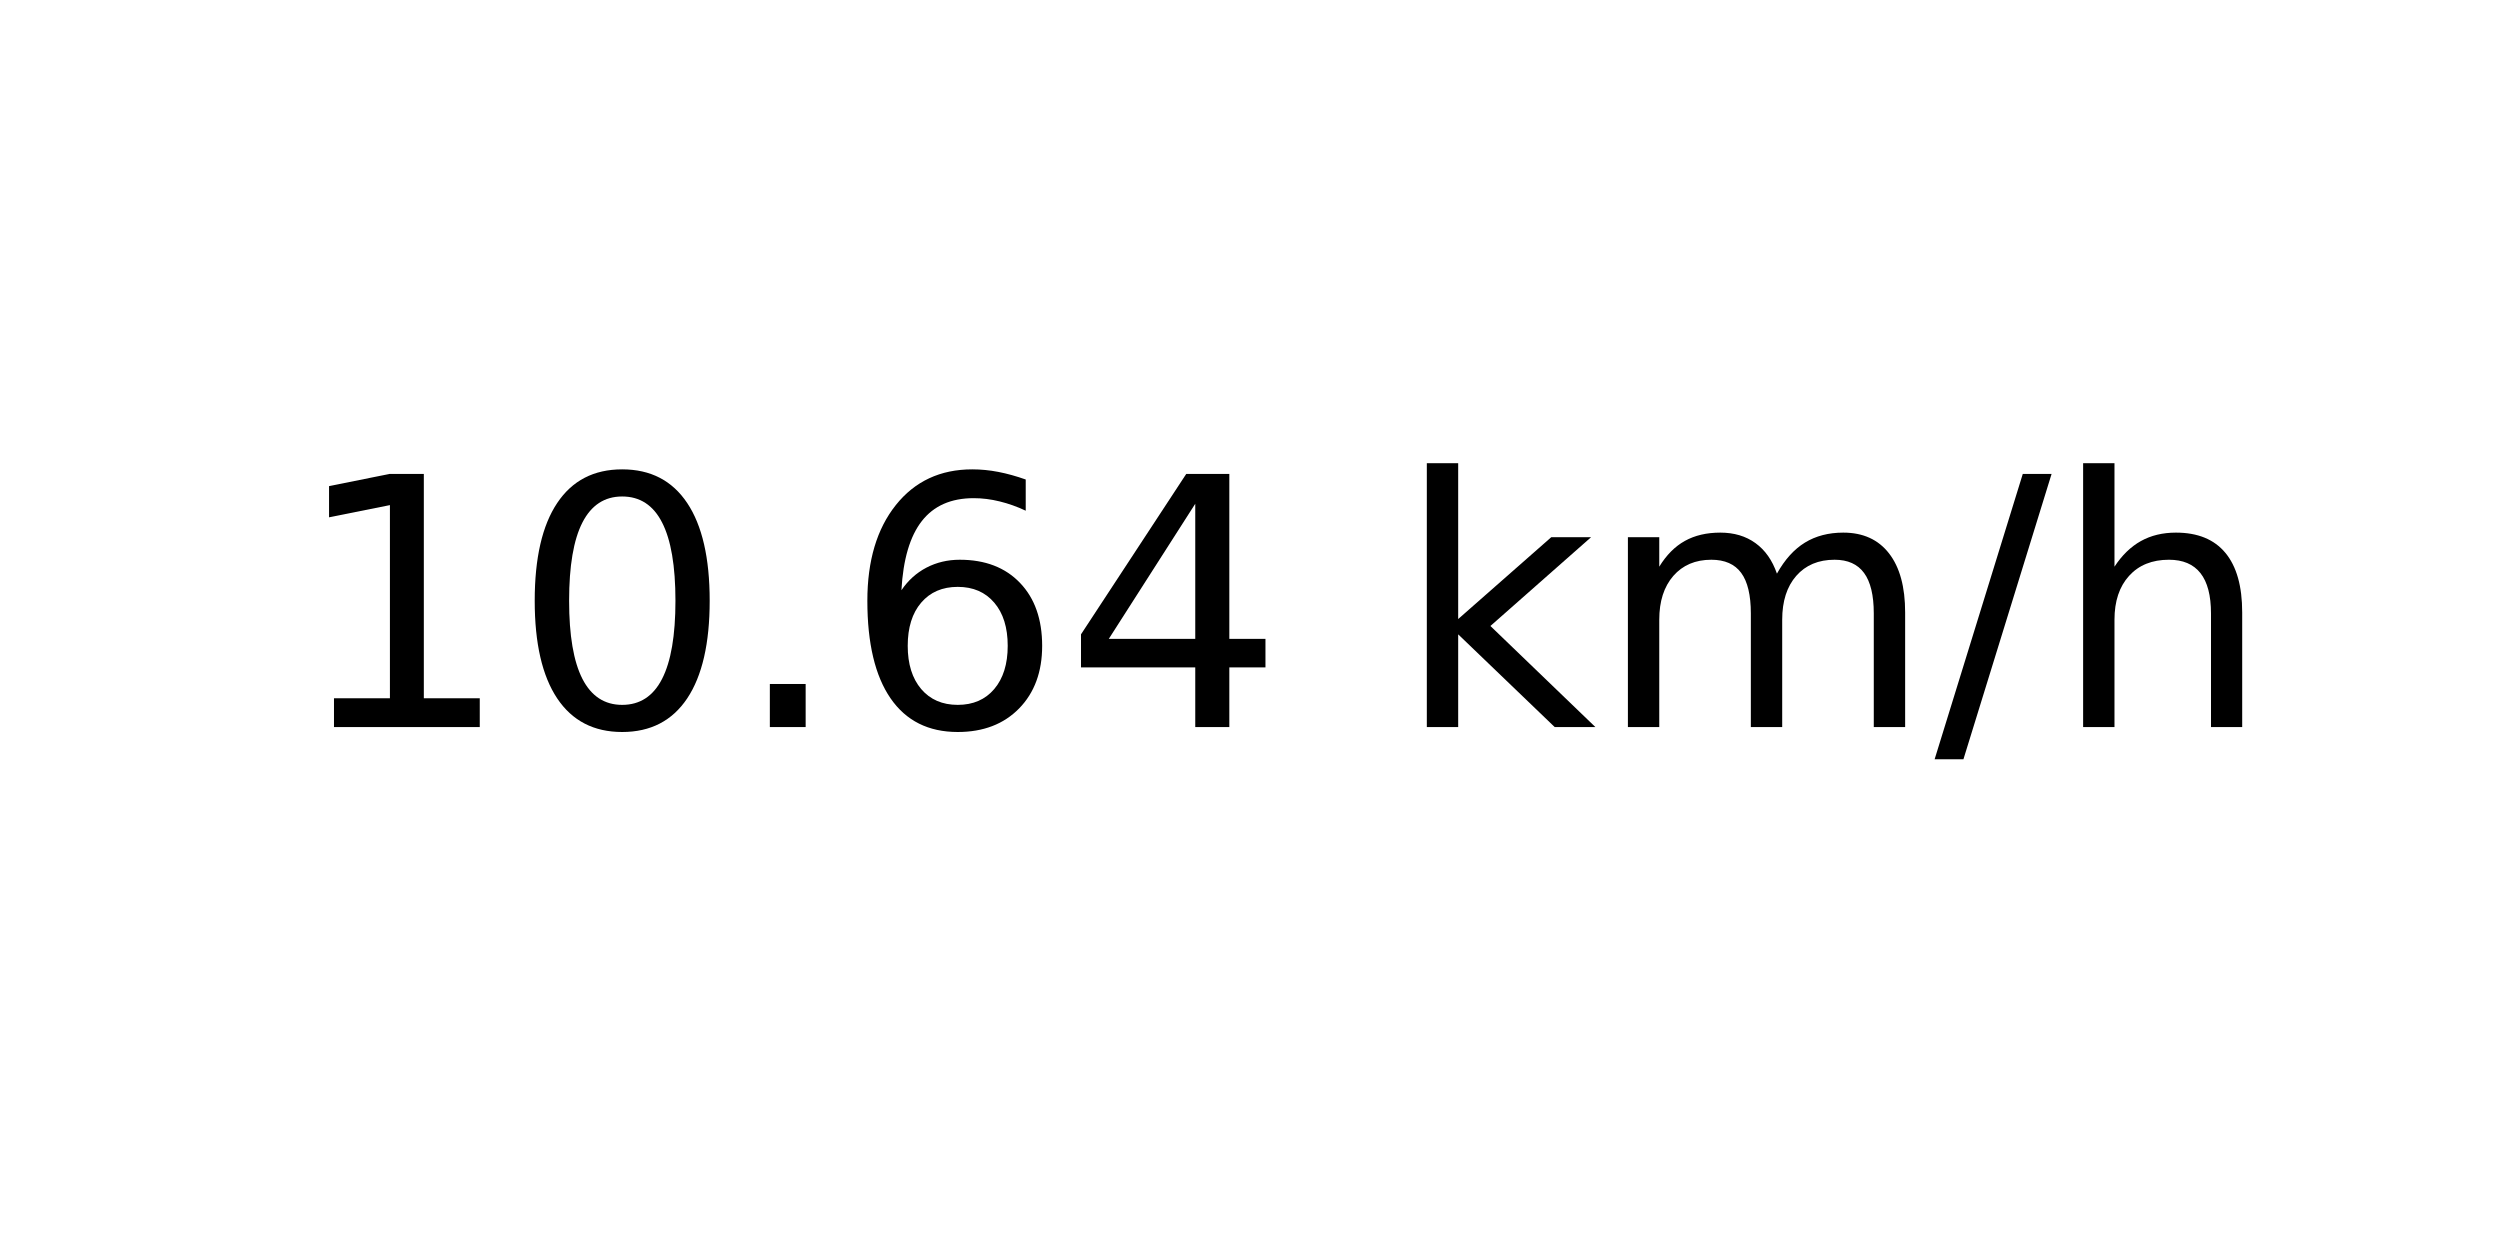
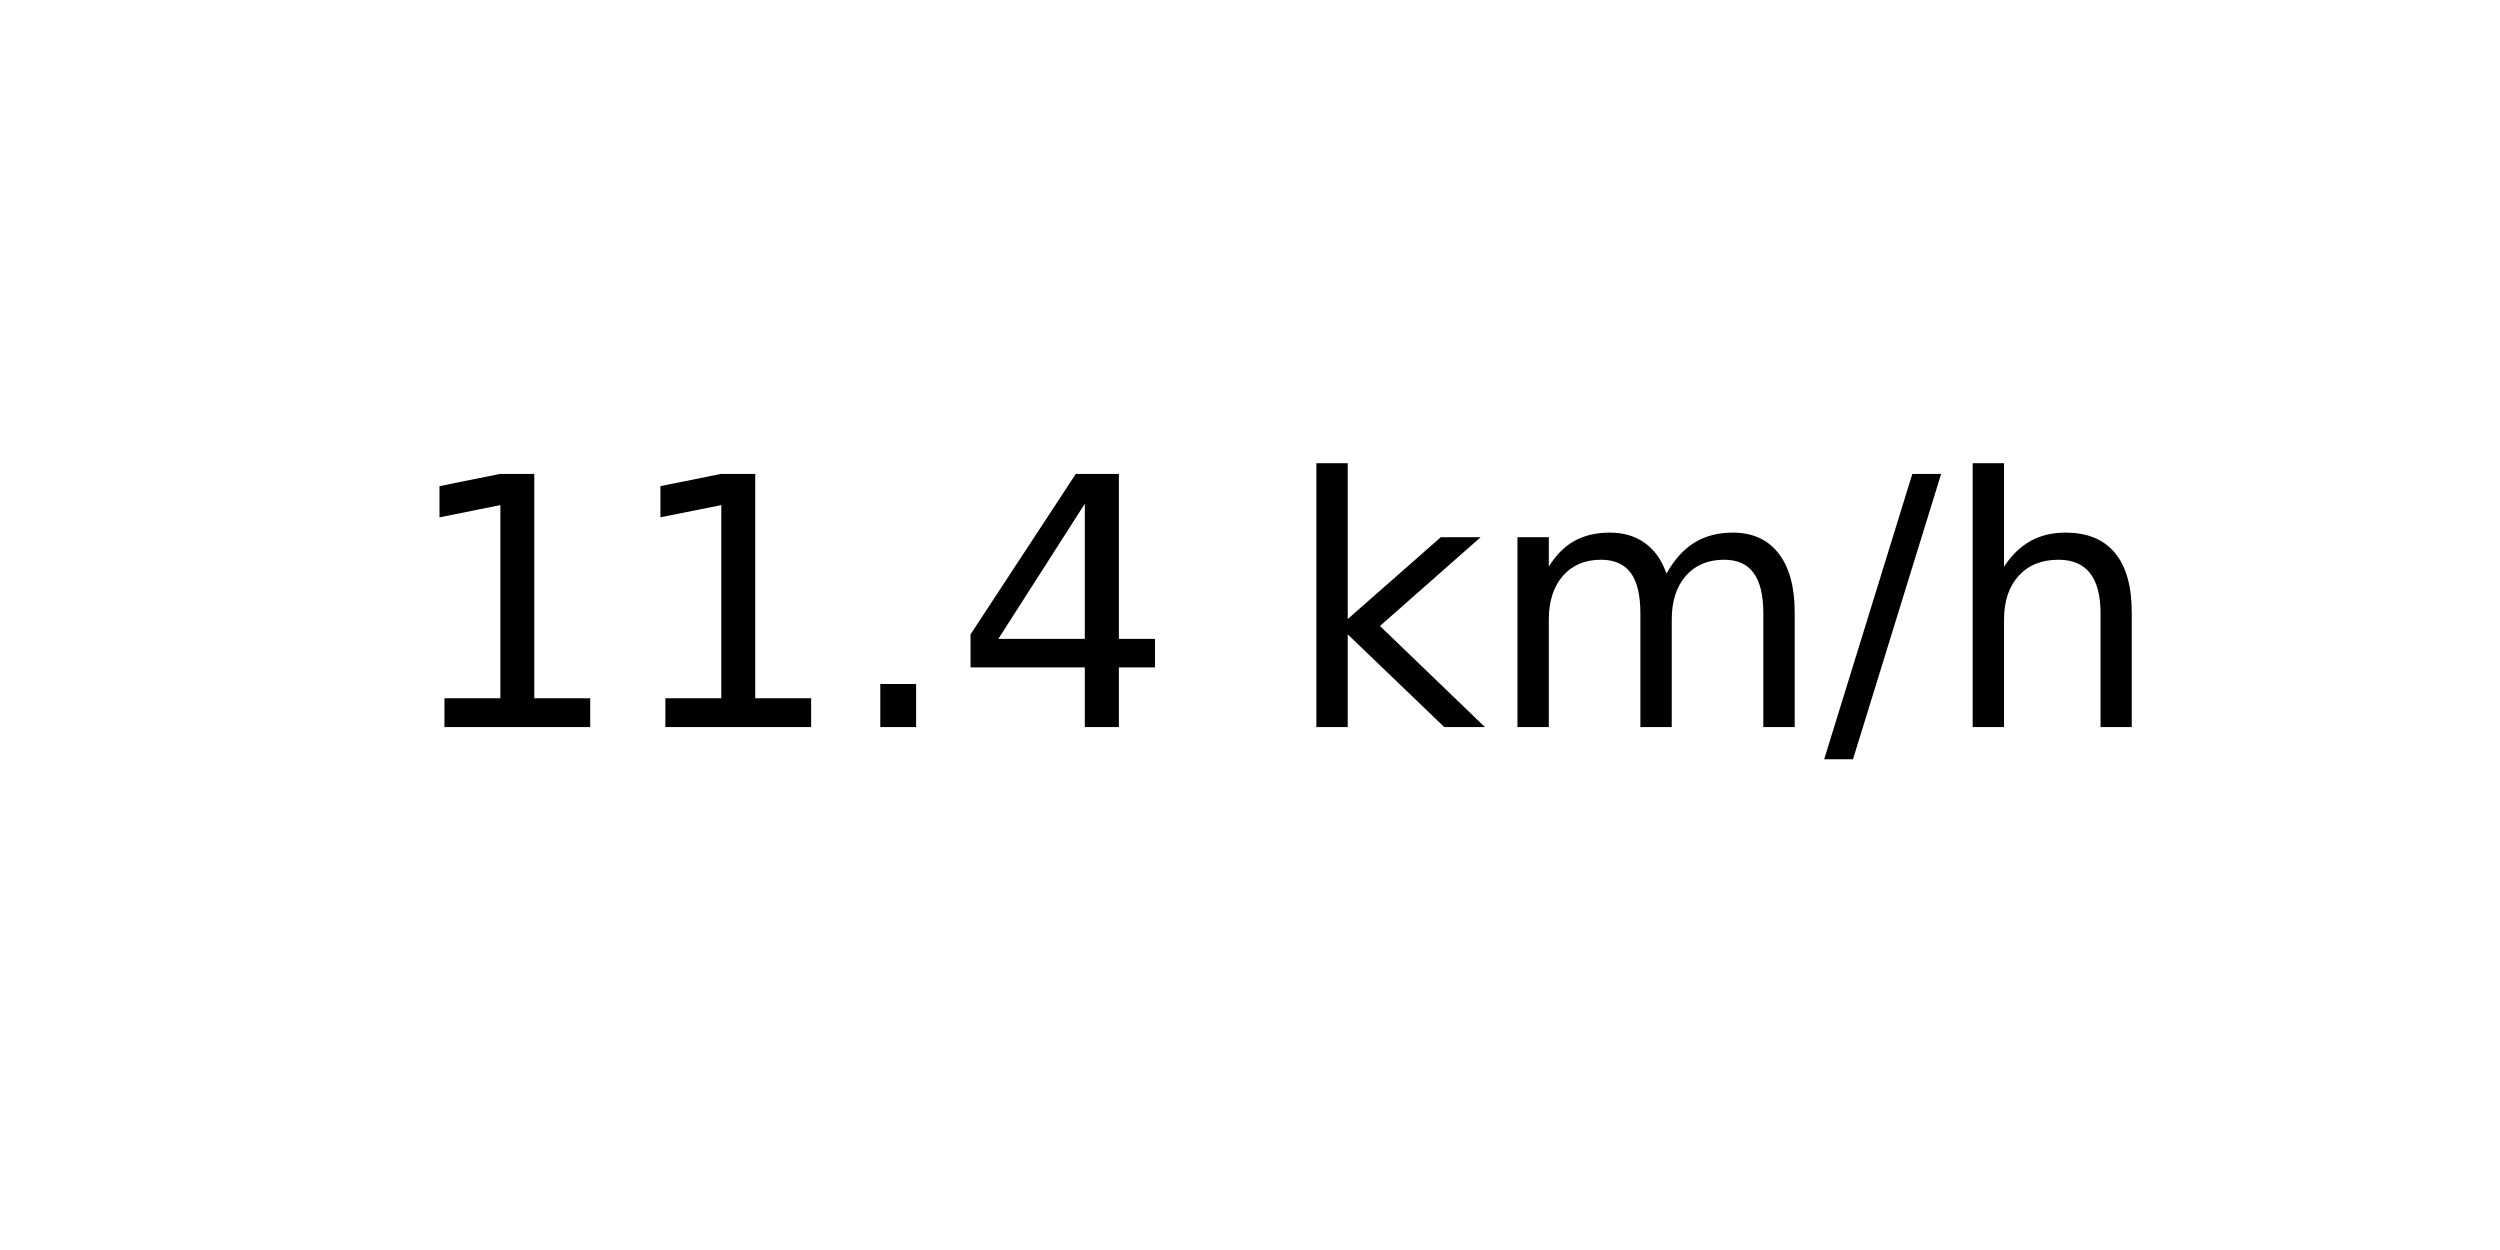
<svg xmlns="http://www.w3.org/2000/svg" xmlns:xlink="http://www.w3.org/1999/xlink" width="72pt" height="36pt" viewBox="0 0 72 36" version="1.1">
  <defs>
    <style type="text/css">*{stroke-linejoin: round; stroke-linecap: butt}</style>
  </defs>
  <g id="figure_1">
    <g id="axes_1">
      <g id="text_1">
-         <g transform="translate(8.378125 20.93937) scale(0.1 -0.1)">
+         <g transform="translate(11.55937 20.93937) scale(0.1 -0.1)">
          <defs>
            <path id="DejaVuSans-31" d="M 794 531  L 1825 531  L 1825 4091  L 703 3866  L 703 4441  L 1819 4666  L 2450 4666  L 2450 531  L 3481 531  L 3481 0  L 794 0  L 794 531  z " transform="scale(0.015625)" />
-             <path id="DejaVuSans-30" d="M 2034 4250  Q 1547 4250 1301 3770  Q 1056 3291 1056 2328  Q 1056 1369 1301 889  Q 1547 409 2034 409  Q 2525 409 2770 889  Q 3016 1369 3016 2328  Q 3016 3291 2770 3770  Q 2525 4250 2034 4250  z M 2034 4750  Q 2819 4750 3233 4129  Q 3647 3509 3647 2328  Q 3647 1150 3233 529  Q 2819 -91 2034 -91  Q 1250 -91 836 529  Q 422 1150 422 2328  Q 422 3509 836 4129  Q 1250 4750 2034 4750  z " transform="scale(0.015625)" />
            <path id="DejaVuSans-2e" d="M 684 794  L 1344 794  L 1344 0  L 684 0  L 684 794  z " transform="scale(0.015625)" />
-             <path id="DejaVuSans-36" d="M 2113 2584  Q 1688 2584 1439 2293  Q 1191 2003 1191 1497  Q 1191 994 1439 701  Q 1688 409 2113 409  Q 2538 409 2786 701  Q 3034 994 3034 1497  Q 3034 2003 2786 2293  Q 2538 2584 2113 2584  z M 3366 4563  L 3366 3988  Q 3128 4100 2886 4159  Q 2644 4219 2406 4219  Q 1781 4219 1451 3797  Q 1122 3375 1075 2522  Q 1259 2794 1537 2939  Q 1816 3084 2150 3084  Q 2853 3084 3261 2657  Q 3669 2231 3669 1497  Q 3669 778 3244 343  Q 2819 -91 2113 -91  Q 1303 -91 875 529  Q 447 1150 447 2328  Q 447 3434 972 4092  Q 1497 4750 2381 4750  Q 2619 4750 2861 4703  Q 3103 4656 3366 4563  z " transform="scale(0.015625)" />
            <path id="DejaVuSans-34" d="M 2419 4116  L 825 1625  L 2419 1625  L 2419 4116  z M 2253 4666  L 3047 4666  L 3047 1625  L 3713 1625  L 3713 1100  L 3047 1100  L 3047 0  L 2419 0  L 2419 1100  L 313 1100  L 313 1709  L 2253 4666  z " transform="scale(0.015625)" />
            <path id="DejaVuSans-20" transform="scale(0.015625)" />
            <path id="DejaVuSans-6b" d="M 581 4863  L 1159 4863  L 1159 1991  L 2875 3500  L 3609 3500  L 1753 1863  L 3688 0  L 2938 0  L 1159 1709  L 1159 0  L 581 0  L 581 4863  z " transform="scale(0.015625)" />
            <path id="DejaVuSans-6d" d="M 3328 2828  Q 3544 3216 3844 3400  Q 4144 3584 4550 3584  Q 5097 3584 5394 3201  Q 5691 2819 5691 2113  L 5691 0  L 5113 0  L 5113 2094  Q 5113 2597 4934 2840  Q 4756 3084 4391 3084  Q 3944 3084 3684 2787  Q 3425 2491 3425 1978  L 3425 0  L 2847 0  L 2847 2094  Q 2847 2600 2669 2842  Q 2491 3084 2119 3084  Q 1678 3084 1418 2786  Q 1159 2488 1159 1978  L 1159 0  L 581 0  L 581 3500  L 1159 3500  L 1159 2956  Q 1356 3278 1631 3431  Q 1906 3584 2284 3584  Q 2666 3584 2933 3390  Q 3200 3197 3328 2828  z " transform="scale(0.015625)" />
            <path id="DejaVuSans-2f" d="M 1625 4666  L 2156 4666  L 531 -594  L 0 -594  L 1625 4666  z " transform="scale(0.015625)" />
            <path id="DejaVuSans-68" d="M 3513 2113  L 3513 0  L 2938 0  L 2938 2094  Q 2938 2591 2744 2837  Q 2550 3084 2163 3084  Q 1697 3084 1428 2787  Q 1159 2491 1159 1978  L 1159 0  L 581 0  L 581 4863  L 1159 4863  L 1159 2956  Q 1366 3272 1645 3428  Q 1925 3584 2291 3584  Q 2894 3584 3203 3211  Q 3513 2838 3513 2113  z " transform="scale(0.015625)" />
          </defs>
          <use xlink:href="#DejaVuSans-31" />
-           <use xlink:href="#DejaVuSans-30" x="63.623" />
+           <use xlink:href="#DejaVuSans-31" x="63.623" />
          <use xlink:href="#DejaVuSans-2e" x="127.246" />
-           <use xlink:href="#DejaVuSans-36" x="159.033" />
-           <use xlink:href="#DejaVuSans-34" x="222.656" />
-           <use xlink:href="#DejaVuSans-20" x="286.279" />
-           <use xlink:href="#DejaVuSans-6b" x="318.066" />
-           <use xlink:href="#DejaVuSans-6d" x="375.977" />
-           <use xlink:href="#DejaVuSans-2f" x="473.389" />
-           <use xlink:href="#DejaVuSans-68" x="507.08" />
+           <use xlink:href="#DejaVuSans-34" x="159.033" />
+           <use xlink:href="#DejaVuSans-20" x="222.656" />
+           <use xlink:href="#DejaVuSans-6b" x="254.443" />
+           <use xlink:href="#DejaVuSans-6d" x="312.354" />
+           <use xlink:href="#DejaVuSans-2f" x="409.766" />
+           <use xlink:href="#DejaVuSans-68" x="443.457" />
        </g>
      </g>
    </g>
  </g>
</svg>
